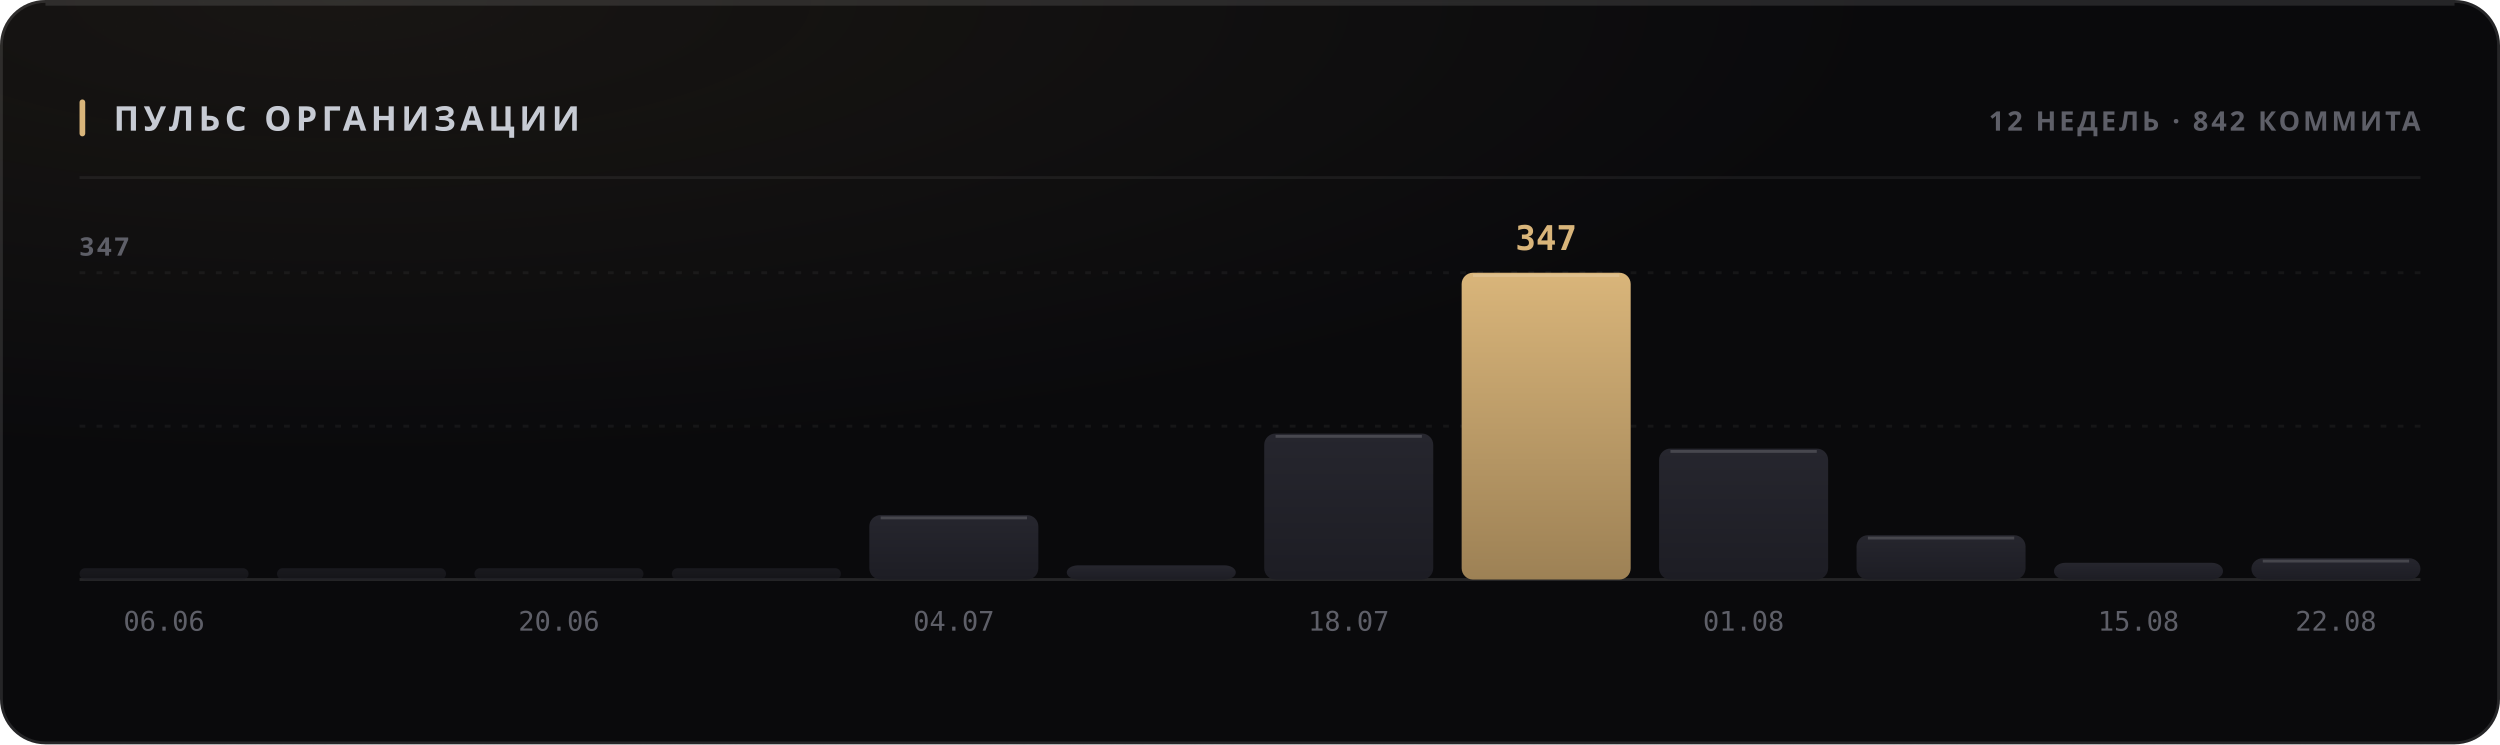
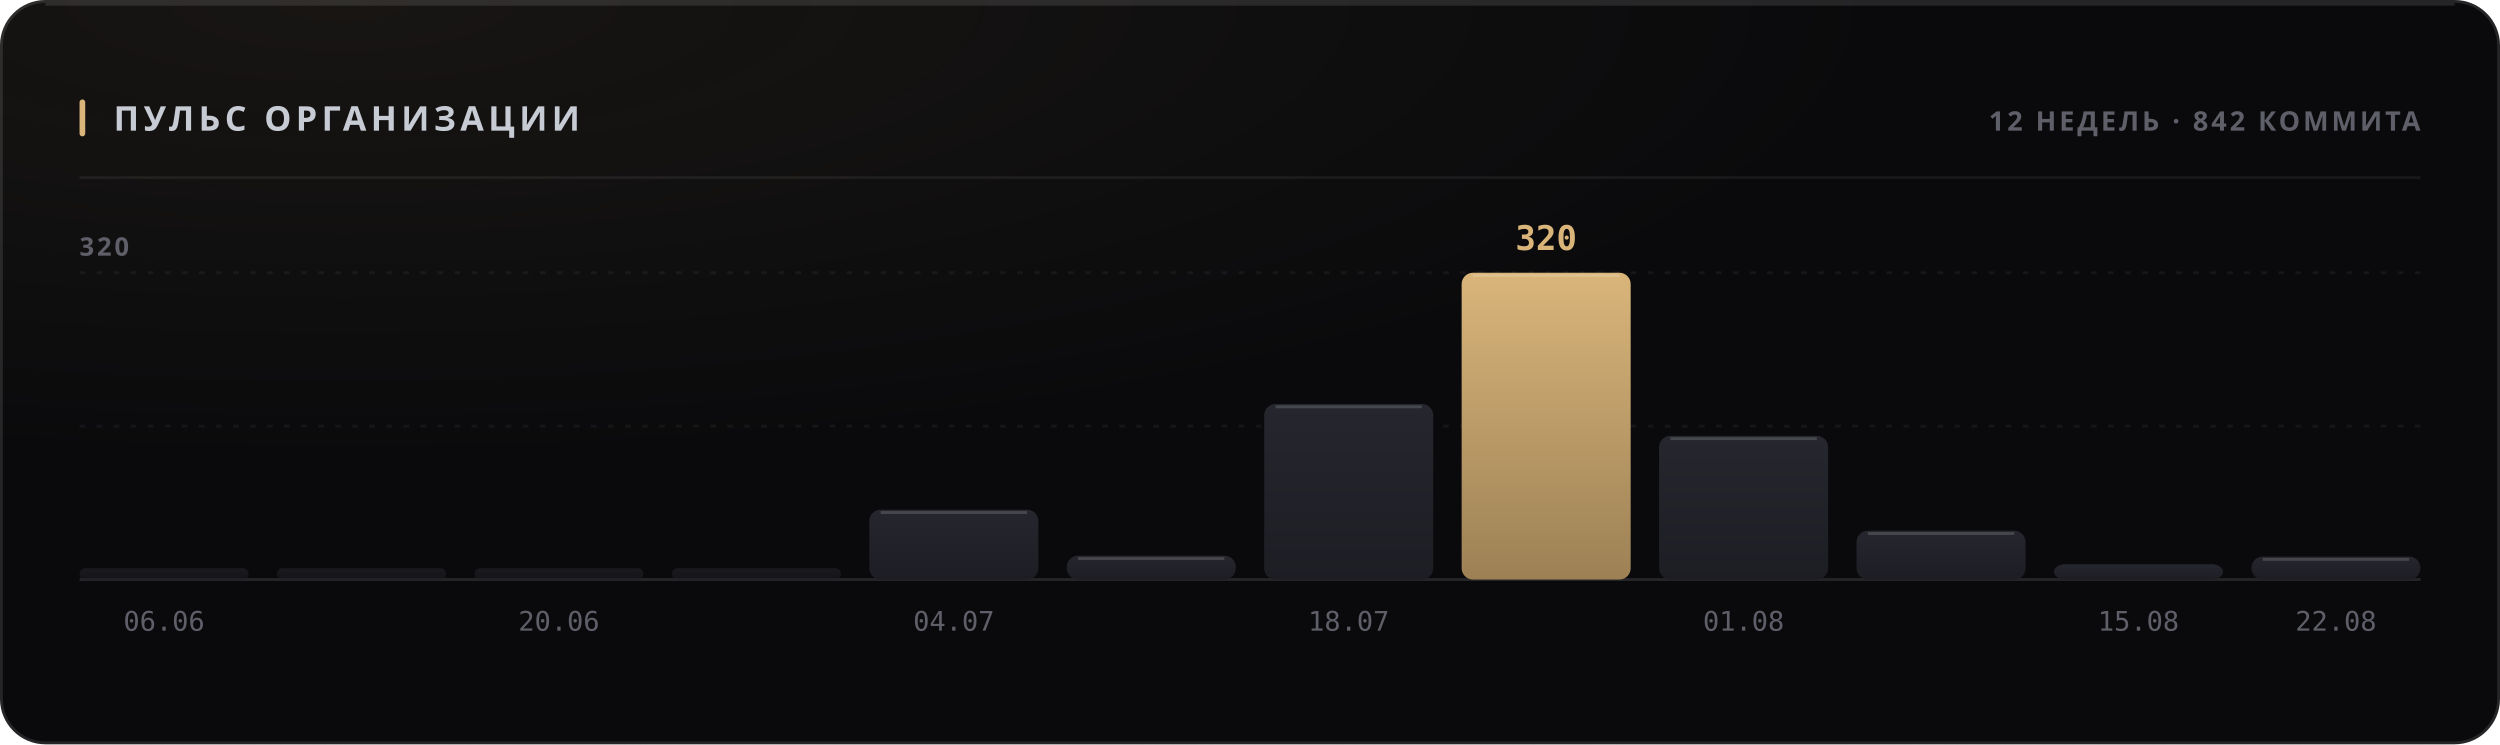
<svg xmlns="http://www.w3.org/2000/svg" width="880" height="262" viewBox="0 0 880 262" role="img">
  <style>
  text { font-family: -apple-system, BlinkMacSystemFont, 'Segoe UI', 'Noto Sans', Helvetica, Arial, sans-serif; }
  .mono { font-family: ui-monospace, 'SF Mono', 'Cascadia Mono', 'DejaVu Sans Mono', Menlo, Consolas, monospace; font-variant-numeric: tabular-nums; }
  .caps { letter-spacing: .1em; text-transform: uppercase; }

  @keyframes sheen  { from { transform: translateX(-120%); } to { transform: translateX(260%); } }
  @keyframes rise   { from { opacity: 0; transform: translateY(6px); } to { opacity: 1; transform: none; } }
  @keyframes slide  { from { opacity: 0; transform: translateX(-8px); } to { opacity: 1; transform: none; } }
  @keyframes grow   { from { transform: scaleY(0); } to { transform: scaleY(1); } }
  @keyframes widen  { from { transform: scaleX(0); } to { transform: scaleX(1); } }
  @keyframes draw   { from { stroke-dashoffset: 200; } to { stroke-dashoffset: 0; } }

  .sheen { animation: sheen 5.5s cubic-bezier(.45,0,.2,1) infinite; }
  .rise  { animation: rise .5s cubic-bezier(.16,1,.3,1) both; }
  .slide { animation: slide .42s cubic-bezier(.16,1,.3,1) both; }
  .bar   { transform-box: fill-box; transform-origin: 50% 100%;
           animation: grow .62s cubic-bezier(.16,1,.3,1) both; }
  .fill  { transform-box: fill-box; transform-origin: 0% 50%;
           animation: widen .8s cubic-bezier(.16,1,.3,1) both; }
  /* The hidden start state lives in the keyframes, never in the static rule.
     A renderer that ignores CSS animations then falls back to the FINISHED
     state — a drawn line, visible text — instead of an empty panel. */
  .spark { stroke-dasharray: 200;
           animation: draw 1.1s cubic-bezier(.16,1,.3,1) both; }

  @media (prefers-reduced-motion: reduce) {
    .sheen { animation: none; opacity: 0; }
    .rise, .slide, .bar, .fill, .spark { animation: none; opacity: 1; transform: none;
                                         stroke-dashoffset: 0; }
  }</style>
  <defs>
    <filter id="grain1" x="0" y="0" width="100%" height="100%">
      <feTurbulence type="fractalNoise" baseFrequency="0.82" numOctaves="3" stitchTiles="stitch" />
      <feColorMatrix type="saturate" values="0" />
    </filter>
    <radialGradient id="wash2" cx="14%" cy="0%" r="62%">
      <stop offset="0%" stop-color="#d9b57a" stop-opacity="0.07" />
      <stop offset="100%" stop-color="#d9b57a" stop-opacity="0" />
    </radialGradient>
    <linearGradient id="barfill3" x1="0" y1="0" x2="0" y2="1">
      <stop offset="0%" stop-color="#26262e" />
      <stop offset="100%" stop-color="#1d1d24" />
    </linearGradient>
    <linearGradient id="barfill4" x1="0" y1="0" x2="0" y2="1">
      <stop offset="0%" stop-color="#26262e" />
      <stop offset="100%" stop-color="#1d1d24" />
    </linearGradient>
    <linearGradient id="barfill5" x1="0" y1="0" x2="0" y2="1">
      <stop offset="0%" stop-color="#26262e" />
      <stop offset="100%" stop-color="#1d1d24" />
    </linearGradient>
    <linearGradient id="barfill6" x1="0" y1="0" x2="0" y2="1">
      <stop offset="0%" stop-color="#26262e" />
      <stop offset="100%" stop-color="#1d1d24" />
    </linearGradient>
    <linearGradient id="barfill7" x1="0" y1="0" x2="0" y2="1">
      <stop offset="0%" stop-color="#26262e" />
      <stop offset="100%" stop-color="#1d1d24" />
    </linearGradient>
    <linearGradient id="barfill8" x1="0" y1="0" x2="0" y2="1">
      <stop offset="0%" stop-color="#26262e" />
      <stop offset="100%" stop-color="#1d1d24" />
    </linearGradient>
    <linearGradient id="barfill9" x1="0" y1="0" x2="0" y2="1">
      <stop offset="0%" stop-color="#26262e" />
      <stop offset="100%" stop-color="#1d1d24" />
    </linearGradient>
    <linearGradient id="barfill10" x1="0" y1="0" x2="0" y2="1">
      <stop offset="0%" stop-color="#d9b57a" />
      <stop offset="100%" stop-color="#9d8155" />
    </linearGradient>
    <linearGradient id="barfill11" x1="0" y1="0" x2="0" y2="1">
      <stop offset="0%" stop-color="#26262e" />
      <stop offset="100%" stop-color="#1d1d24" />
    </linearGradient>
    <linearGradient id="barfill12" x1="0" y1="0" x2="0" y2="1">
      <stop offset="0%" stop-color="#26262e" />
      <stop offset="100%" stop-color="#1d1d24" />
    </linearGradient>
    <linearGradient id="barfill13" x1="0" y1="0" x2="0" y2="1">
      <stop offset="0%" stop-color="#26262e" />
      <stop offset="100%" stop-color="#1d1d24" />
    </linearGradient>
    <linearGradient id="barfill14" x1="0" y1="0" x2="0" y2="1">
      <stop offset="0%" stop-color="#26262e" />
      <stop offset="100%" stop-color="#1d1d24" />
    </linearGradient>
  </defs>
  <rect width="880" height="262" rx="16" fill="#0a0a0c" />
  <rect width="880" height="262" rx="16" fill="url(#wash2)" />
  <rect width="880" height="262" rx="16" filter="url(#grain1)" opacity="0.05" style="mix-blend-mode:overlay" />
  <rect x=".5" y=".5" width="879" height="261" rx="15.5" fill="none" stroke="rgba(255,255,255,0.11)" />
  <path d="M16 1.5 H864" stroke="rgba(255,255,255,0.112)" stroke-width="1" fill="none" />
  <rect x="28" y="35" width="2" height="13" rx="1" fill="#d9b57a" />
  <text x="40" y="46" font-size="12" font-weight="700" fill="#c7cbd4" letter-spacing="0.13em">ПУЛЬС ОРГАНИЗАЦИИ</text>
  <text x="852" y="46" font-size="9.5" font-weight="600" fill="#5e5f68" text-anchor="end" letter-spacing="0.11em">12 НЕДЕЛЬ · 842 КОММИТА</text>
  <path d="M28 62.5 H852" stroke="rgba(255,255,255,0.06)" stroke-width="1" />
  <path d="M28 150.0 H852" stroke="rgba(255,255,255,0.05)" stroke-width="1" stroke-dasharray="2 4" />
  <path d="M28 96.0 H852" stroke="rgba(255,255,255,0.05)" stroke-width="1" stroke-dasharray="2 4" />
  <path d="M28 204 H852" stroke="rgba(255,255,255,0.11)" stroke-width="1" />
-   <text x="28" y="90" font-size="9" font-weight="600" fill="#5e5f68" letter-spacing="0.11em">347</text>
+   <text x="28" y="90" font-size="9" font-weight="600" fill="#5e5f68" letter-spacing="0.11em">320</text>
  <rect class="bar" x="28.0" y="200.0" width="59.5" height="4.0" rx="2" fill="url(#barfill3)" opacity="0.55" style="animation-delay:0s" />
  <text x="57.75" y="222" font-size="9.5" font-weight="400" fill="#5e5f68" text-anchor="middle" class="mono">06.06</text>
  <rect class="bar" x="97.5" y="200.0" width="59.5" height="4.0" rx="2" fill="url(#barfill4)" opacity="0.55" style="animation-delay:0.038s" />
  <rect class="bar" x="167.0" y="200.0" width="59.5" height="4.0" rx="2" fill="url(#barfill5)" opacity="0.55" style="animation-delay:0.076s" />
  <text x="196.75" y="222" font-size="9.5" font-weight="400" fill="#5e5f68" text-anchor="middle" class="mono">20.06</text>
  <rect class="bar" x="236.5" y="200.0" width="59.5" height="4.0" rx="2" fill="url(#barfill6)" opacity="0.55" style="animation-delay:0.114s" />
-   <rect class="bar" x="306.0" y="181.3" width="59.5" height="22.7" rx="4" fill="url(#barfill7)" opacity="1" style="animation-delay:0.152s" />
-   <path d="M310.0 182.3 H361.5" stroke="rgba(255,255,255,0.154)" stroke-width="1" />
+   <rect class="bar" x="306.0" y="179.4" width="59.5" height="24.6" rx="4" fill="url(#barfill7)" opacity="1" style="animation-delay:0.152s" />
+   <path d="M310.0 180.4 H361.5" stroke="rgba(255,255,255,0.154)" stroke-width="1" />
  <text x="335.75" y="222" font-size="9.5" font-weight="400" fill="#5e5f68" text-anchor="middle" class="mono">04.07</text>
-   <rect class="bar" x="375.5" y="199.0" width="59.5" height="5.0" rx="4" fill="url(#barfill8)" opacity="1" style="animation-delay:0.19s" />
-   <rect class="bar" x="445.0" y="152.6" width="59.5" height="51.4" rx="4" fill="url(#barfill9)" opacity="1" style="animation-delay:0.228s" />
-   <path d="M449.0 153.6 H500.5" stroke="rgba(255,255,255,0.154)" stroke-width="1" />
+   <rect class="bar" x="375.5" y="195.6" width="59.5" height="8.4" rx="4" fill="url(#barfill8)" opacity="1" style="animation-delay:0.19s" />
+   <path d="M379.5 196.6 H431.0" stroke="rgba(255,255,255,0.154)" stroke-width="1" />
+   <rect class="bar" x="445.0" y="142.2" width="59.5" height="61.8" rx="4" fill="url(#barfill9)" opacity="1" style="animation-delay:0.228s" />
+   <path d="M449.0 143.2 H500.5" stroke="rgba(255,255,255,0.154)" stroke-width="1" />
  <text x="474.75" y="222" font-size="9.5" font-weight="400" fill="#5e5f68" text-anchor="middle" class="mono">18.07</text>
  <rect class="bar" x="514.5" y="96.0" width="59.5" height="108.0" rx="4" fill="url(#barfill10)" opacity="1" style="animation-delay:0.266s" />
  <path d="M518.5 97.0 H570.0" stroke="rgba(255,255,255,0.154)" stroke-width="1" />
-   <text x="544.25" y="88" font-size="12" font-weight="700" fill="#d9b57a" text-anchor="middle" class="mono rise" opacity="1">347</text>
-   <rect class="bar" x="584.0" y="157.9" width="59.5" height="46.1" rx="4" fill="url(#barfill11)" opacity="1" style="animation-delay:0.304s" />
-   <path d="M588.0 158.9 H639.5" stroke="rgba(255,255,255,0.154)" stroke-width="1" />
+   <text x="544.25" y="88" font-size="12" font-weight="700" fill="#d9b57a" text-anchor="middle" class="mono rise" opacity="1">320</text>
+   <rect class="bar" x="584.0" y="153.4" width="59.5" height="50.6" rx="4" fill="url(#barfill11)" opacity="1" style="animation-delay:0.304s" />
+   <path d="M588.0 154.4 H639.5" stroke="rgba(255,255,255,0.154)" stroke-width="1" />
  <text x="613.75" y="222" font-size="9.5" font-weight="400" fill="#5e5f68" text-anchor="middle" class="mono">01.08</text>
-   <rect class="bar" x="653.5" y="188.4" width="59.5" height="15.6" rx="4" fill="url(#barfill12)" opacity="1" style="animation-delay:0.342s" />
-   <path d="M657.5 189.4 H709.0" stroke="rgba(255,255,255,0.154)" stroke-width="1" />
-   <rect class="bar" x="723.0" y="198.1" width="59.5" height="5.9" rx="4" fill="url(#barfill13)" opacity="1" style="animation-delay:0.38s" />
+   <rect class="bar" x="653.5" y="186.8" width="59.5" height="17.2" rx="4" fill="url(#barfill12)" opacity="1" style="animation-delay:0.342s" />
+   <path d="M657.5 187.8 H709.0" stroke="rgba(255,255,255,0.154)" stroke-width="1" />
+   <rect class="bar" x="723.0" y="198.6" width="59.5" height="5.4" rx="4" fill="url(#barfill13)" opacity="1" style="animation-delay:0.38s" />
  <text x="752.75" y="222" font-size="9.5" font-weight="400" fill="#5e5f68" text-anchor="middle" class="mono">15.08</text>
-   <rect class="bar" x="792.5" y="196.5" width="59.5" height="7.5" rx="4" fill="url(#barfill14)" opacity="1" style="animation-delay:0.418s" />
-   <path d="M796.5 197.5 H848.0" stroke="rgba(255,255,255,0.154)" stroke-width="1" />
+   <rect class="bar" x="792.5" y="195.9" width="59.5" height="8.1" rx="4" fill="url(#barfill14)" opacity="1" style="animation-delay:0.418s" />
+   <path d="M796.5 196.9 H848.0" stroke="rgba(255,255,255,0.154)" stroke-width="1" />
  <text x="822.25" y="222" font-size="9.5" font-weight="400" fill="#5e5f68" text-anchor="middle" class="mono">22.08</text>
</svg>
